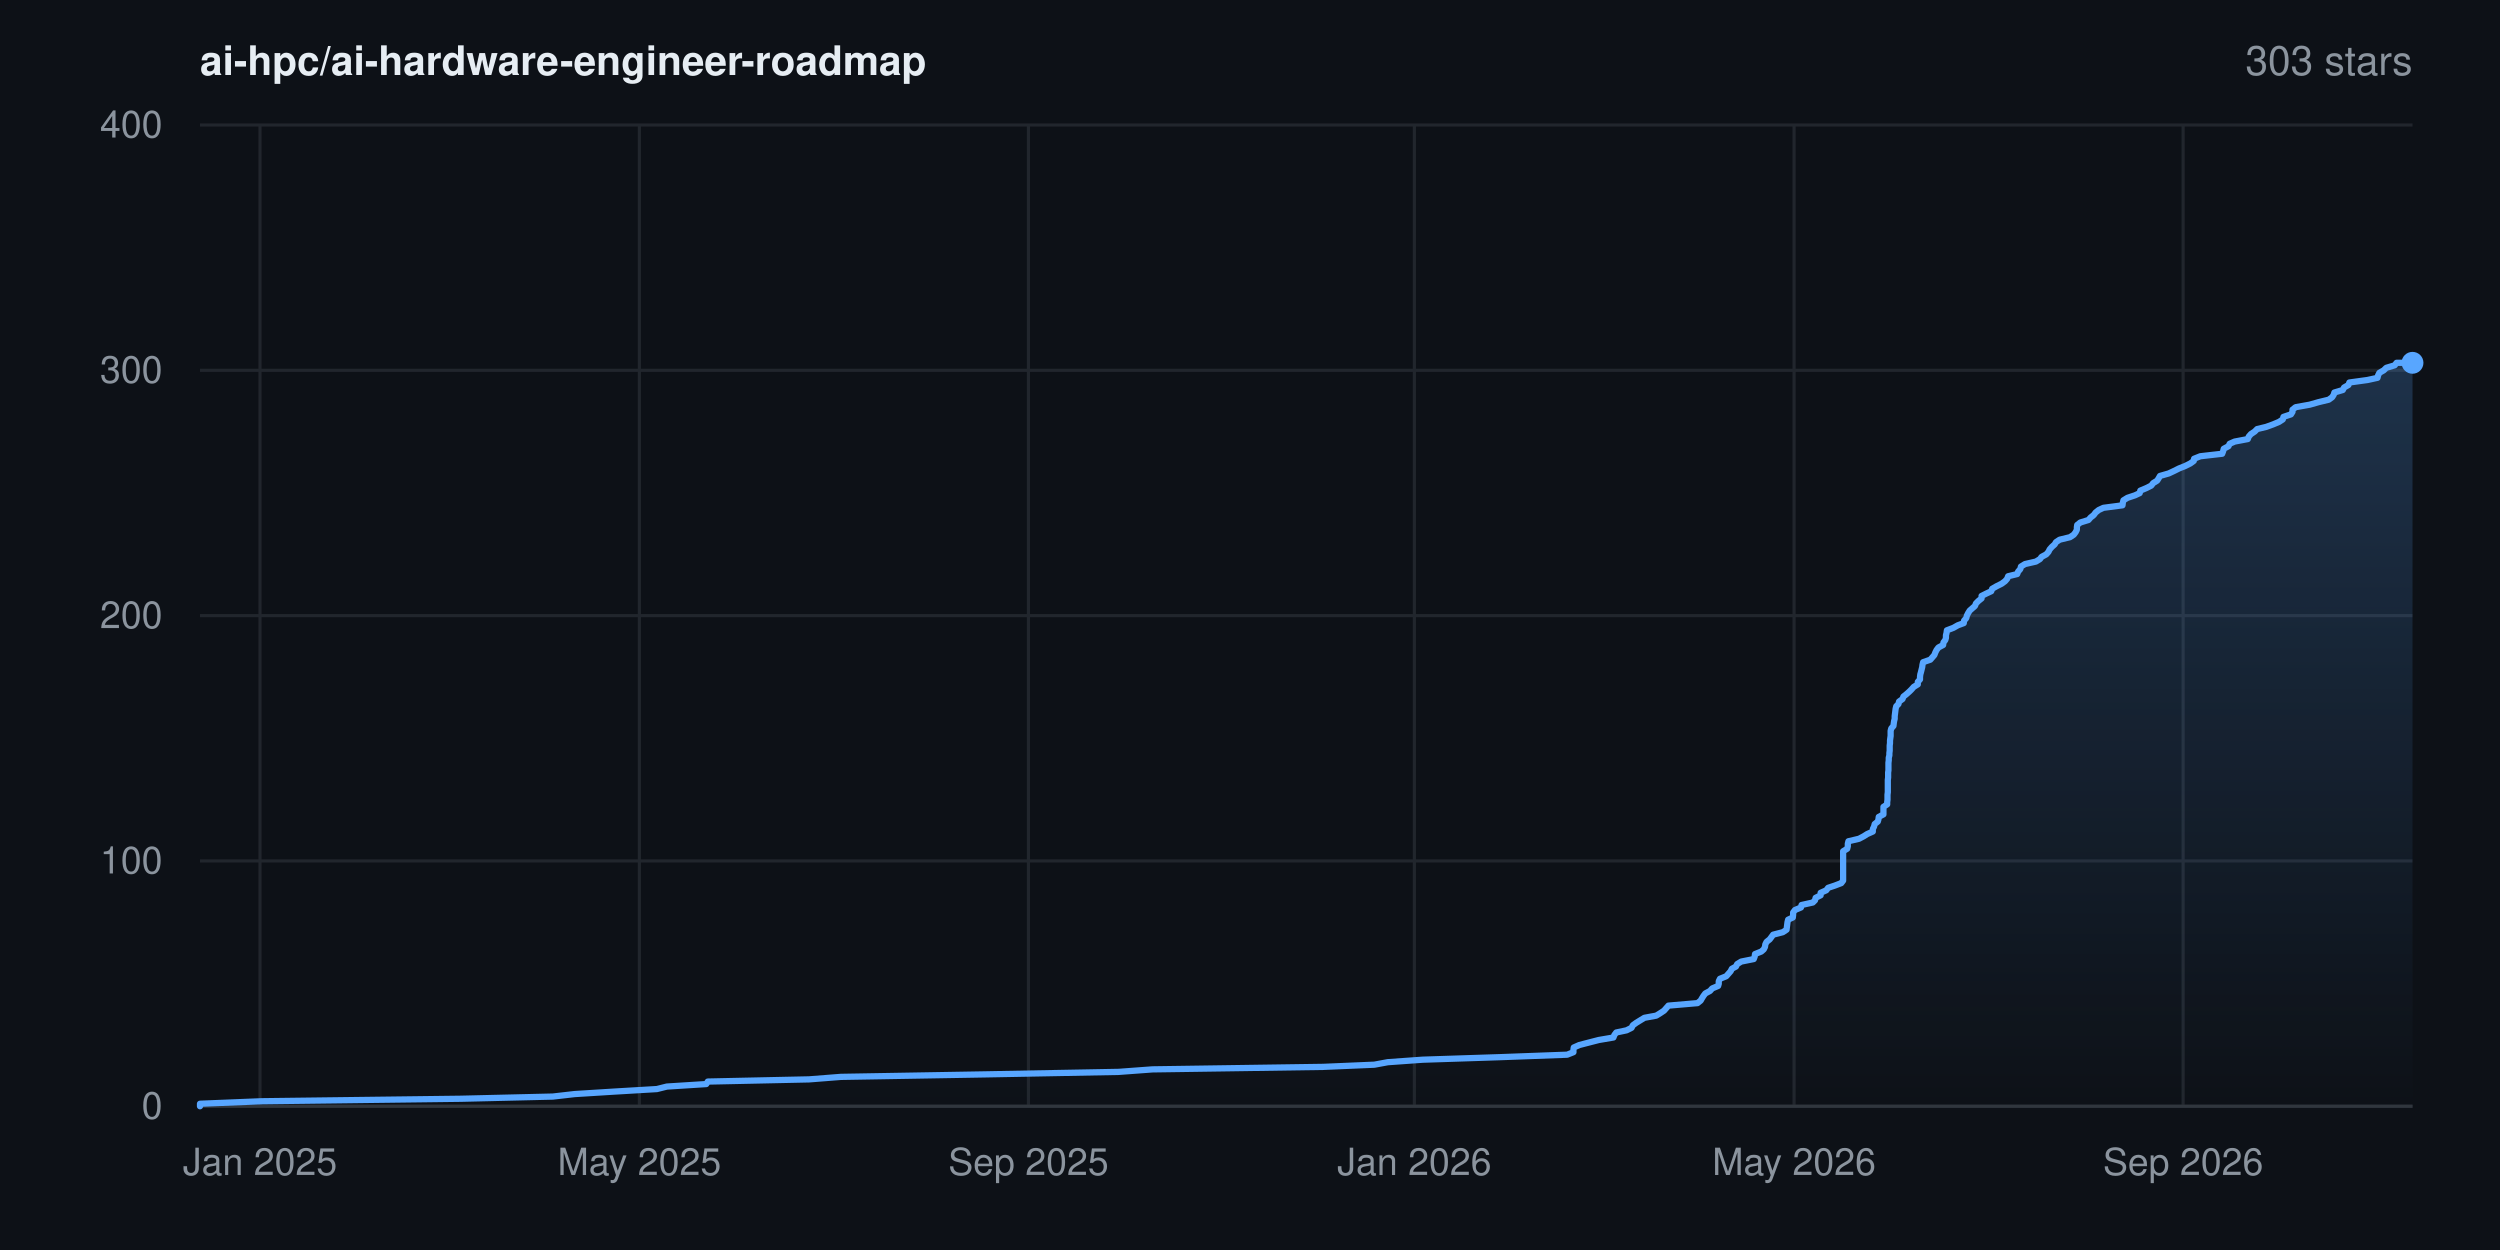
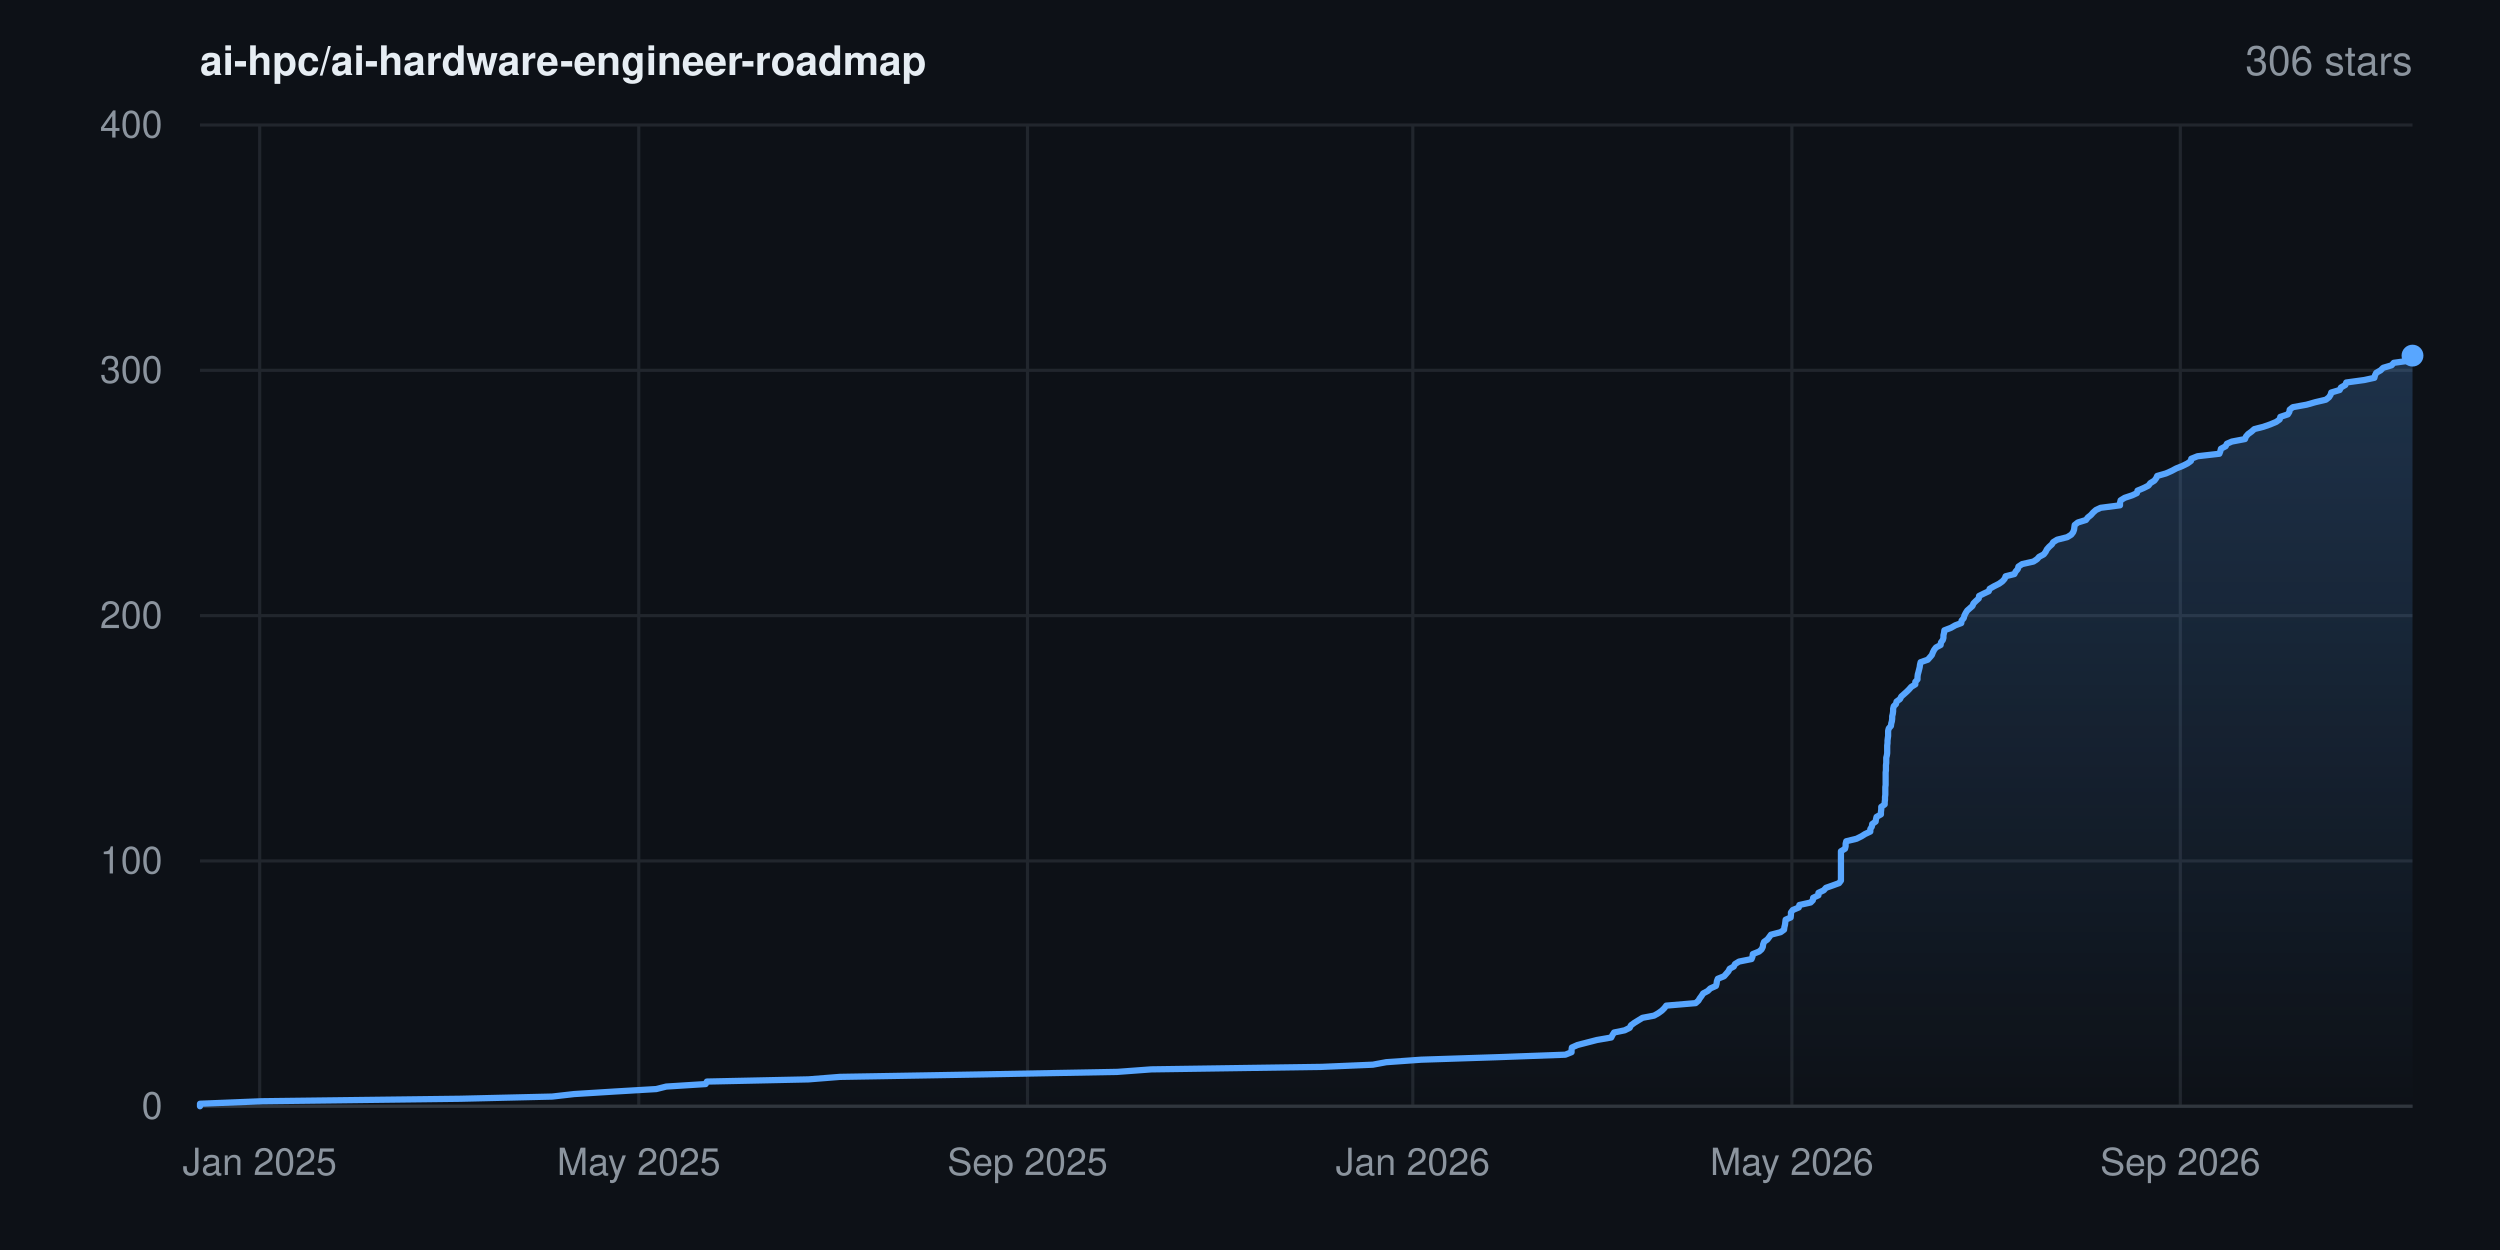
- <svg xmlns="http://www.w3.org/2000/svg" width="800" height="400" viewBox="0 0 800 400" font-family="-apple-system,BlinkMacSystemFont,'Segoe UI',Helvetica,Arial,sans-serif" role="img" aria-label="Star history for ai-hpc/ai-hardware-engineer-roadmap: 303 stars">
+ <svg xmlns="http://www.w3.org/2000/svg" width="800" height="400" viewBox="0 0 800 400" font-family="-apple-system,BlinkMacSystemFont,'Segoe UI',Helvetica,Arial,sans-serif" role="img" aria-label="Star history for ai-hpc/ai-hardware-engineer-roadmap: 306 stars">
  <rect width="800" height="400" fill="#0d1117" />
  <defs>
    <linearGradient id="area" x1="0" y1="0" x2="0" y2="1">
      <stop offset="0%" stop-color="#58a6ff" stop-opacity="0.22" />
      <stop offset="100%" stop-color="#58a6ff" stop-opacity="0" />
    </linearGradient>
  </defs>
  <line x1="64" y1="354.0" x2="772" y2="354.0" stroke="#21262d" stroke-width="1" />
  <text x="52" y="358.0" text-anchor="end" font-size="12" fill="#8b949e">0</text>
  <line x1="64" y1="275.5" x2="772" y2="275.5" stroke="#21262d" stroke-width="1" />
  <text x="52" y="279.5" text-anchor="end" font-size="12" fill="#8b949e">100</text>
  <line x1="64" y1="197.0" x2="772" y2="197.0" stroke="#21262d" stroke-width="1" />
  <text x="52" y="201.0" text-anchor="end" font-size="12" fill="#8b949e">200</text>
  <line x1="64" y1="118.5" x2="772" y2="118.5" stroke="#21262d" stroke-width="1" />
  <text x="52" y="122.5" text-anchor="end" font-size="12" fill="#8b949e">300</text>
  <line x1="64" y1="40.0" x2="772" y2="40.0" stroke="#21262d" stroke-width="1" />
  <text x="52" y="44.0" text-anchor="end" font-size="12" fill="#8b949e">400</text>
-   <line x1="83.2" y1="40" x2="83.2" y2="354" stroke="#21262d" stroke-width="1" />
-   <text x="83.2" y="376" text-anchor="middle" font-size="12" fill="#8b949e">Jan 2025</text>
-   <line x1="204.6" y1="40" x2="204.6" y2="354" stroke="#21262d" stroke-width="1" />
-   <text x="204.6" y="376" text-anchor="middle" font-size="12" fill="#8b949e">May 2025</text>
-   <line x1="329.1" y1="40" x2="329.1" y2="354" stroke="#21262d" stroke-width="1" />
-   <text x="329.1" y="376" text-anchor="middle" font-size="12" fill="#8b949e">Sep 2025</text>
-   <line x1="452.6" y1="40" x2="452.6" y2="354" stroke="#21262d" stroke-width="1" />
-   <text x="452.6" y="376" text-anchor="middle" font-size="12" fill="#8b949e">Jan 2026</text>
-   <line x1="574.1" y1="40" x2="574.1" y2="354" stroke="#21262d" stroke-width="1" />
-   <text x="574.1" y="376" text-anchor="middle" font-size="12" fill="#8b949e">May 2026</text>
-   <line x1="698.6" y1="40" x2="698.6" y2="354" stroke="#21262d" stroke-width="1" />
-   <text x="698.6" y="376" text-anchor="middle" font-size="12" fill="#8b949e">Sep 2026</text>
+   <line x1="83.1" y1="40" x2="83.1" y2="354" stroke="#21262d" stroke-width="1" />
+   <text x="83.1" y="376" text-anchor="middle" font-size="12" fill="#8b949e">Jan 2025</text>
+   <line x1="204.4" y1="40" x2="204.4" y2="354" stroke="#21262d" stroke-width="1" />
+   <text x="204.4" y="376" text-anchor="middle" font-size="12" fill="#8b949e">May 2025</text>
+   <line x1="328.8" y1="40" x2="328.8" y2="354" stroke="#21262d" stroke-width="1" />
+   <text x="328.8" y="376" text-anchor="middle" font-size="12" fill="#8b949e">Sep 2025</text>
+   <line x1="452.1" y1="40" x2="452.1" y2="354" stroke="#21262d" stroke-width="1" />
+   <text x="452.1" y="376" text-anchor="middle" font-size="12" fill="#8b949e">Jan 2026</text>
+   <line x1="573.4" y1="40" x2="573.4" y2="354" stroke="#21262d" stroke-width="1" />
+   <text x="573.4" y="376" text-anchor="middle" font-size="12" fill="#8b949e">May 2026</text>
+   <line x1="697.7" y1="40" x2="697.7" y2="354" stroke="#21262d" stroke-width="1" />
+   <text x="697.7" y="376" text-anchor="middle" font-size="12" fill="#8b949e">Sep 2026</text>
  <line x1="64" y1="354" x2="772" y2="354" stroke="#30363d" stroke-width="1" />
-   <polygon points="64.0,354.0 64.0,354.0 64.0,353.2 83.7,352.4 147.5,351.6 176.9,350.9 183.9,350.1 196.7,349.3 210.2,348.5 213.4,347.7 226.0,346.9 226.5,346.1 258.9,345.4 269.1,344.6 315.4,343.8 358.0,343.0 368.8,342.2 423.4,341.4 439.8,340.7 444.1,339.9 455.3,339.1 479.8,338.3 501.5,337.5 503.5,336.7 503.5,335.9 503.6,335.2 505.4,334.4 508.5,333.6 511.6,332.8 516.3,332.0 516.6,331.2 517.2,330.4 520.5,329.7 522.1,328.9 522.5,328.1 523.6,327.3 524.9,326.5 526.2,325.7 530.0,325.0 531.3,324.2 532.5,323.4 533.2,322.6 533.9,321.8 543.2,321.0 544.2,320.2 544.6,319.5 545.1,318.7 545.7,317.9 547.2,317.1 547.9,316.3 549.8,315.5 550.0,314.8 550.0,314.0 550.4,313.2 552.4,312.4 553.1,311.6 553.8,310.8 554.2,310.0 555.5,309.3 555.9,308.5 557.2,307.7 561.2,306.9 561.5,306.1 561.6,305.3 563.6,304.5 564.4,303.8 564.8,303.0 564.9,302.2 565.3,301.4 566.3,300.6 566.9,299.8 567.4,299.1 570.5,298.3 571.7,297.5 571.8,296.7 571.9,295.9 572.0,295.1 572.2,294.3 573.7,293.6 573.8,292.8 573.8,292.0 574.4,291.2 576.3,290.4 576.5,289.6 580.1,288.8 580.8,288.1 581.0,287.3 582.6,286.5 582.6,285.7 584.4,284.9 585.0,284.1 587.1,283.4 589.2,282.6 589.8,281.8 589.8,281.0 589.8,280.2 589.8,279.4 589.8,278.6 589.8,277.9 589.8,277.1 589.8,276.3 589.8,275.5 589.8,274.7 589.8,273.9 589.8,273.1 589.8,272.4 591.1,271.6 591.3,270.8 591.3,270.0 591.5,269.2 594.9,268.4 596.4,267.6 597.5,266.9 599.3,266.1 599.3,265.3 599.7,264.5 599.9,263.7 600.9,262.9 601.1,262.2 601.2,261.4 602.7,260.6 602.7,259.8 602.7,259.0 602.7,258.2 603.9,257.4 603.9,256.7 604.0,255.9 604.0,255.1 604.0,254.3 604.1,253.5 604.1,252.7 604.1,251.9 604.1,251.2 604.1,250.4 604.1,249.6 604.2,248.8 604.2,248.0 604.2,247.2 604.3,246.5 604.3,245.7 604.3,244.9 604.3,244.1 604.4,243.3 604.4,242.5 604.6,241.7 604.6,241.0 604.7,240.2 604.7,239.4 604.7,238.6 604.8,237.8 604.8,237.0 604.9,236.2 605.0,235.5 605.0,234.7 605.0,233.9 605.2,233.1 605.9,232.3 606.0,231.5 606.1,230.8 606.3,230.0 606.3,229.2 606.4,228.4 606.5,227.6 606.6,226.8 606.8,226.0 607.5,225.3 607.7,224.5 608.8,223.7 609.1,222.9 610.1,222.1 611.0,221.3 611.7,220.6 612.4,219.8 613.7,219.0 613.7,218.2 614.4,217.4 614.4,216.6 614.5,215.8 614.7,215.1 614.9,214.3 615.1,213.5 615.2,212.7 615.4,211.9 617.7,211.1 618.4,210.3 619.0,209.6 619.3,208.8 619.7,208.0 620.3,207.2 621.8,206.4 621.9,205.6 622.5,204.8 622.7,204.1 622.7,203.3 622.9,202.5 623.0,201.7 625.1,200.9 626.5,200.1 628.4,199.4 628.5,198.6 629.2,197.8 629.4,197.0 629.8,196.2 630.3,195.4 631.2,194.6 632.0,193.9 632.3,193.1 633.1,192.3 634.1,191.5 634.1,190.7 635.7,189.9 637.2,189.2 637.5,188.4 638.9,187.6 640.5,186.8 641.6,186.0 642.3,185.2 642.6,184.4 645.5,183.7 645.8,182.9 646.5,182.1 646.7,181.3 648.0,180.5 651.5,179.7 652.8,178.9 653.3,178.2 654.8,177.4 655.5,176.6 655.9,175.8 656.6,175.0 657.5,174.2 657.9,173.5 659.1,172.7 662.4,171.9 663.6,171.1 664.2,170.3 664.6,169.5 664.6,168.7 664.7,168.0 665.7,167.2 668.3,166.4 669.0,165.6 670.0,164.8 670.6,164.0 671.6,163.2 673.1,162.5 679.2,161.7 679.3,160.9 679.5,160.1 680.8,159.3 683.2,158.5 684.7,157.8 684.9,157.0 686.8,156.2 688.4,155.4 689.0,154.6 690.3,153.8 690.8,153.0 691.2,152.3 694.0,151.5 695.7,150.7 697.3,149.9 699.3,149.1 700.9,148.3 702.0,147.5 702.1,146.8 704.1,146.0 711.1,145.2 711.4,144.4 711.6,143.6 713.1,142.8 713.5,142.0 715.1,141.3 719.3,140.5 719.6,139.7 720.3,138.9 721.5,138.1 722.3,137.3 725.2,136.6 727.4,135.8 729.3,135.0 730.5,134.2 730.7,133.4 733.1,132.6 733.6,131.8 733.6,131.1 734.6,130.3 739.1,129.5 741.9,128.7 745.2,127.9 746.3,127.1 746.8,126.3 747.0,125.6 749.7,124.8 750.1,124.0 751.5,123.2 751.8,122.4 757.6,121.6 760.8,120.9 761.0,120.1 761.4,119.3 762.8,118.5 763.6,117.7 766.3,116.9 766.9,116.1 772.0,116.1 772.0,354.0" fill="url(#area)" />
-   <polyline points="64.0,354.0 64.0,353.2 83.7,352.4 147.5,351.6 176.9,350.9 183.9,350.1 196.7,349.3 210.2,348.5 213.4,347.7 226.0,346.9 226.5,346.1 258.9,345.4 269.1,344.6 315.4,343.8 358.0,343.0 368.8,342.2 423.4,341.4 439.8,340.7 444.1,339.9 455.3,339.1 479.8,338.3 501.5,337.5 503.5,336.7 503.5,335.9 503.6,335.2 505.4,334.4 508.5,333.6 511.6,332.8 516.3,332.0 516.6,331.2 517.2,330.4 520.5,329.7 522.1,328.9 522.5,328.1 523.6,327.3 524.9,326.5 526.2,325.7 530.0,325.0 531.3,324.2 532.5,323.4 533.2,322.6 533.9,321.8 543.2,321.0 544.2,320.2 544.6,319.5 545.1,318.7 545.7,317.9 547.2,317.1 547.9,316.3 549.8,315.5 550.0,314.8 550.0,314.0 550.4,313.2 552.4,312.4 553.1,311.6 553.8,310.8 554.2,310.0 555.5,309.3 555.9,308.5 557.2,307.7 561.2,306.9 561.5,306.1 561.6,305.3 563.6,304.5 564.4,303.8 564.8,303.0 564.9,302.2 565.3,301.4 566.3,300.6 566.9,299.8 567.4,299.1 570.5,298.3 571.7,297.5 571.8,296.7 571.9,295.9 572.0,295.1 572.2,294.3 573.7,293.6 573.8,292.8 573.8,292.0 574.4,291.2 576.3,290.4 576.5,289.6 580.1,288.8 580.8,288.1 581.0,287.3 582.6,286.5 582.6,285.7 584.4,284.9 585.0,284.1 587.1,283.4 589.2,282.6 589.8,281.8 589.8,281.0 589.8,280.2 589.8,279.4 589.8,278.6 589.8,277.9 589.8,277.1 589.8,276.3 589.8,275.5 589.8,274.7 589.8,273.9 589.8,273.1 589.8,272.4 591.1,271.6 591.3,270.8 591.3,270.0 591.5,269.2 594.9,268.4 596.4,267.6 597.5,266.9 599.3,266.1 599.3,265.3 599.7,264.5 599.9,263.7 600.9,262.9 601.1,262.2 601.2,261.4 602.7,260.6 602.7,259.8 602.7,259.0 602.7,258.2 603.9,257.4 603.9,256.7 604.0,255.9 604.0,255.1 604.0,254.3 604.1,253.5 604.1,252.7 604.1,251.9 604.1,251.2 604.1,250.4 604.1,249.6 604.2,248.8 604.2,248.0 604.2,247.2 604.3,246.5 604.3,245.7 604.3,244.9 604.3,244.1 604.4,243.3 604.4,242.5 604.6,241.7 604.6,241.0 604.7,240.2 604.7,239.4 604.7,238.6 604.8,237.8 604.8,237.0 604.9,236.2 605.0,235.5 605.0,234.7 605.0,233.9 605.2,233.1 605.9,232.3 606.0,231.5 606.1,230.8 606.3,230.0 606.3,229.2 606.4,228.4 606.5,227.6 606.6,226.8 606.8,226.0 607.5,225.3 607.7,224.5 608.8,223.7 609.1,222.9 610.1,222.1 611.0,221.3 611.7,220.6 612.4,219.8 613.7,219.0 613.7,218.2 614.4,217.4 614.4,216.6 614.5,215.8 614.7,215.1 614.9,214.3 615.1,213.5 615.2,212.7 615.4,211.9 617.7,211.1 618.4,210.3 619.0,209.6 619.3,208.8 619.7,208.0 620.3,207.2 621.8,206.4 621.9,205.6 622.5,204.8 622.7,204.1 622.7,203.3 622.9,202.5 623.0,201.7 625.1,200.9 626.5,200.1 628.4,199.4 628.5,198.6 629.2,197.8 629.4,197.0 629.8,196.2 630.3,195.4 631.2,194.6 632.0,193.9 632.3,193.1 633.1,192.3 634.1,191.5 634.1,190.7 635.7,189.9 637.2,189.2 637.5,188.4 638.9,187.6 640.5,186.8 641.6,186.0 642.3,185.2 642.6,184.4 645.5,183.7 645.8,182.9 646.5,182.1 646.7,181.3 648.0,180.5 651.5,179.7 652.8,178.9 653.3,178.2 654.8,177.4 655.5,176.6 655.9,175.8 656.6,175.0 657.5,174.2 657.9,173.5 659.1,172.7 662.4,171.9 663.6,171.1 664.2,170.3 664.6,169.5 664.6,168.7 664.7,168.0 665.7,167.2 668.3,166.4 669.0,165.6 670.0,164.8 670.6,164.0 671.6,163.2 673.1,162.5 679.2,161.7 679.3,160.9 679.5,160.1 680.8,159.3 683.2,158.5 684.7,157.8 684.9,157.0 686.8,156.2 688.4,155.4 689.0,154.6 690.3,153.8 690.8,153.0 691.2,152.3 694.0,151.5 695.7,150.7 697.3,149.9 699.3,149.1 700.9,148.3 702.0,147.5 702.1,146.8 704.1,146.0 711.1,145.2 711.4,144.4 711.6,143.6 713.1,142.8 713.5,142.0 715.1,141.3 719.3,140.5 719.6,139.7 720.3,138.9 721.5,138.1 722.3,137.3 725.2,136.6 727.4,135.8 729.3,135.0 730.5,134.2 730.7,133.4 733.1,132.6 733.6,131.8 733.6,131.1 734.6,130.3 739.1,129.5 741.9,128.7 745.2,127.9 746.3,127.1 746.8,126.3 747.0,125.6 749.7,124.8 750.1,124.0 751.5,123.2 751.8,122.4 757.6,121.6 760.8,120.9 761.0,120.1 761.4,119.3 762.8,118.5 763.6,117.7 766.3,116.9 766.9,116.1 772.0,116.1" fill="none" stroke="#58a6ff" stroke-width="2" stroke-linejoin="round" stroke-linecap="round" />
-   <circle cx="772.0" cy="116.1" r="3.5" fill="#58a6ff" />
+   <polygon points="64.0,354.0 64.0,354.0 64.0,353.2 83.7,352.4 147.4,351.6 176.7,350.9 183.7,350.1 196.5,349.3 210.0,348.5 213.2,347.7 225.8,346.9 226.2,346.1 258.7,345.4 268.8,344.6 315.0,343.8 357.6,343.0 368.4,342.2 422.9,341.4 439.3,340.7 443.6,339.9 454.8,339.1 479.2,338.3 500.9,337.5 502.9,336.7 502.9,335.9 503.0,335.2 504.8,334.4 507.9,333.6 511.0,332.8 515.6,332.0 516.0,331.2 516.5,330.4 519.9,329.7 521.5,328.9 521.9,328.1 523.0,327.3 524.3,326.5 525.6,325.7 529.3,325.0 530.7,324.2 531.8,323.4 532.6,322.6 533.2,321.8 542.6,321.0 543.5,320.2 543.9,319.5 544.5,318.7 545.0,317.9 546.5,317.1 547.3,316.3 549.1,315.5 549.3,314.8 549.4,314.0 549.7,313.2 551.7,312.4 552.4,311.6 553.1,310.8 553.5,310.0 554.8,309.3 555.2,308.5 556.5,307.7 560.5,306.9 560.8,306.1 560.9,305.3 562.9,304.5 563.7,303.8 564.1,303.0 564.2,302.2 564.5,301.4 565.6,300.6 566.2,299.8 566.7,299.1 569.8,298.3 570.9,297.5 571.0,296.7 571.2,295.9 571.3,295.1 571.4,294.3 573.0,293.6 573.1,292.8 573.1,292.0 573.7,291.2 575.6,290.4 575.8,289.6 579.4,288.8 580.1,288.1 580.2,287.3 581.9,286.5 581.9,285.7 583.6,284.9 584.3,284.1 586.3,283.4 588.5,282.6 589.1,281.8 589.1,281.0 589.1,280.2 589.1,279.4 589.1,278.6 589.1,277.9 589.1,277.1 589.1,276.3 589.1,275.5 589.1,274.7 589.1,273.9 589.1,273.1 589.1,272.4 590.4,271.6 590.6,270.8 590.6,270.0 590.8,269.2 594.1,268.4 595.7,267.6 596.8,266.9 598.5,266.1 598.5,265.3 599.0,264.5 599.1,263.7 600.2,262.9 600.3,262.2 600.5,261.4 601.9,260.6 601.9,259.8 602.0,259.0 602.0,258.2 603.1,257.4 603.1,256.7 603.2,255.9 603.2,255.1 603.3,254.3 603.3,253.5 603.3,252.7 603.3,251.9 603.4,251.2 603.4,250.4 603.4,249.6 603.4,248.8 603.4,248.0 603.4,247.2 603.5,246.5 603.5,245.7 603.5,244.9 603.6,244.1 603.6,243.3 603.6,242.5 603.8,241.7 603.9,241.0 603.9,240.2 603.9,239.4 603.9,238.6 604.0,237.8 604.0,237.0 604.1,236.2 604.2,235.5 604.2,234.7 604.2,233.9 604.4,233.1 605.1,232.3 605.2,231.5 605.4,230.8 605.5,230.0 605.5,229.2 605.7,228.4 605.8,227.6 605.8,226.8 606.0,226.0 606.7,225.3 606.9,224.5 608.0,223.7 608.4,222.9 609.3,222.1 610.2,221.3 610.9,220.6 611.6,219.8 612.9,219.0 612.9,218.2 613.6,217.4 613.6,216.6 613.7,215.8 613.9,215.1 614.1,214.3 614.3,213.5 614.4,212.7 614.6,211.9 616.9,211.1 617.6,210.3 618.2,209.6 618.5,208.8 618.9,208.0 619.5,207.2 621.0,206.4 621.1,205.6 621.7,204.8 621.9,204.1 621.9,203.3 622.1,202.5 622.2,201.7 624.3,200.9 625.7,200.1 627.6,199.4 627.7,198.6 628.4,197.8 628.6,197.0 629.0,196.2 629.5,195.4 630.4,194.6 631.2,193.9 631.5,193.1 632.3,192.3 633.2,191.5 633.3,190.7 634.9,189.9 636.4,189.2 636.7,188.4 638.1,187.6 639.7,186.8 640.8,186.0 641.5,185.2 641.8,184.4 644.6,183.7 645.0,182.9 645.7,182.1 645.9,181.3 647.1,180.5 650.7,179.7 651.9,178.9 652.5,178.2 654.0,177.4 654.6,176.6 655.0,175.8 655.7,175.0 656.6,174.2 657.0,173.5 658.3,172.7 661.5,171.9 662.8,171.1 663.4,170.3 663.7,169.5 663.8,168.7 663.9,168.0 664.9,167.2 667.5,166.4 668.1,165.6 669.1,164.8 669.8,164.0 670.7,163.2 672.2,162.5 678.4,161.7 678.4,160.9 678.6,160.1 679.9,159.3 682.3,158.5 683.8,157.8 684.0,157.0 685.9,156.2 687.5,155.4 688.1,154.6 689.4,153.8 690.0,153.0 690.3,152.3 693.1,151.5 694.9,150.7 696.4,149.9 698.4,149.1 700.0,148.3 701.1,147.5 701.2,146.8 703.2,146.0 710.2,145.2 710.5,144.4 710.7,143.6 712.2,142.8 712.6,142.0 714.2,141.3 718.4,140.5 718.7,139.7 719.4,138.9 720.5,138.1 721.4,137.3 724.2,136.6 726.5,135.8 728.4,135.0 729.5,134.2 729.7,133.4 732.1,132.6 732.6,131.8 732.7,131.1 733.7,130.3 738.1,129.5 740.9,128.7 744.3,127.9 745.3,127.1 745.8,126.3 746.0,125.6 748.7,124.8 749.1,124.0 750.5,123.2 750.8,122.4 756.6,121.6 759.8,120.9 760.0,120.1 760.4,119.3 761.8,118.5 762.6,117.7 765.3,116.9 766.0,116.1 771.1,115.4 771.7,114.6 771.9,113.8 772.0,113.8 772.0,354.0" fill="url(#area)" />
+   <polyline points="64.0,354.0 64.0,353.2 83.7,352.4 147.4,351.6 176.7,350.9 183.7,350.1 196.5,349.3 210.0,348.5 213.2,347.7 225.8,346.9 226.2,346.1 258.7,345.4 268.8,344.6 315.0,343.8 357.6,343.0 368.4,342.2 422.9,341.4 439.3,340.7 443.6,339.9 454.8,339.1 479.2,338.3 500.9,337.5 502.9,336.7 502.9,335.9 503.0,335.2 504.8,334.4 507.9,333.6 511.0,332.8 515.6,332.0 516.0,331.2 516.5,330.4 519.9,329.7 521.5,328.9 521.9,328.1 523.0,327.3 524.3,326.5 525.6,325.7 529.3,325.0 530.7,324.2 531.8,323.4 532.6,322.6 533.2,321.8 542.6,321.0 543.5,320.2 543.9,319.5 544.5,318.7 545.0,317.9 546.5,317.1 547.3,316.3 549.1,315.5 549.3,314.8 549.4,314.0 549.7,313.2 551.7,312.4 552.4,311.6 553.1,310.8 553.5,310.0 554.8,309.3 555.2,308.5 556.5,307.7 560.5,306.9 560.8,306.1 560.9,305.3 562.9,304.5 563.7,303.8 564.1,303.0 564.2,302.2 564.5,301.4 565.6,300.6 566.2,299.8 566.7,299.1 569.8,298.3 570.9,297.5 571.0,296.7 571.2,295.9 571.3,295.1 571.4,294.3 573.0,293.6 573.1,292.8 573.1,292.0 573.7,291.2 575.6,290.4 575.8,289.6 579.4,288.8 580.1,288.1 580.2,287.3 581.9,286.5 581.9,285.7 583.6,284.9 584.3,284.1 586.3,283.4 588.5,282.6 589.1,281.8 589.1,281.0 589.1,280.2 589.1,279.4 589.1,278.6 589.1,277.9 589.1,277.1 589.1,276.3 589.1,275.5 589.1,274.7 589.1,273.9 589.1,273.1 589.1,272.4 590.4,271.6 590.6,270.8 590.6,270.0 590.8,269.2 594.1,268.4 595.7,267.6 596.8,266.9 598.5,266.1 598.5,265.3 599.0,264.5 599.1,263.7 600.2,262.9 600.3,262.2 600.5,261.4 601.9,260.6 601.9,259.8 602.0,259.0 602.0,258.2 603.1,257.4 603.1,256.7 603.2,255.9 603.2,255.1 603.3,254.3 603.3,253.5 603.3,252.7 603.3,251.9 603.4,251.2 603.4,250.4 603.4,249.6 603.4,248.8 603.4,248.0 603.4,247.2 603.5,246.5 603.5,245.7 603.5,244.9 603.6,244.1 603.6,243.3 603.6,242.5 603.8,241.7 603.9,241.0 603.9,240.2 603.9,239.4 603.9,238.6 604.0,237.8 604.0,237.0 604.1,236.2 604.2,235.5 604.2,234.7 604.2,233.9 604.4,233.1 605.1,232.3 605.2,231.5 605.4,230.8 605.5,230.0 605.5,229.2 605.7,228.4 605.8,227.6 605.8,226.8 606.0,226.0 606.7,225.3 606.9,224.5 608.0,223.7 608.4,222.9 609.3,222.1 610.2,221.3 610.9,220.6 611.6,219.8 612.9,219.0 612.9,218.2 613.6,217.4 613.6,216.6 613.7,215.8 613.9,215.1 614.1,214.3 614.3,213.5 614.4,212.7 614.6,211.9 616.9,211.1 617.6,210.3 618.2,209.6 618.5,208.8 618.9,208.0 619.5,207.2 621.0,206.4 621.1,205.6 621.7,204.8 621.9,204.1 621.9,203.3 622.1,202.5 622.2,201.7 624.3,200.9 625.7,200.1 627.6,199.4 627.7,198.6 628.4,197.8 628.6,197.0 629.0,196.2 629.5,195.4 630.4,194.6 631.2,193.9 631.5,193.1 632.3,192.3 633.2,191.5 633.3,190.7 634.9,189.9 636.4,189.2 636.7,188.4 638.1,187.6 639.7,186.8 640.8,186.0 641.5,185.2 641.8,184.4 644.6,183.7 645.0,182.9 645.7,182.1 645.9,181.3 647.1,180.5 650.7,179.7 651.9,178.9 652.5,178.2 654.0,177.4 654.6,176.6 655.0,175.8 655.7,175.0 656.6,174.2 657.0,173.5 658.3,172.7 661.5,171.9 662.8,171.1 663.4,170.3 663.7,169.5 663.8,168.7 663.9,168.0 664.9,167.2 667.5,166.4 668.1,165.6 669.1,164.8 669.8,164.0 670.7,163.2 672.2,162.5 678.4,161.7 678.4,160.9 678.6,160.1 679.9,159.3 682.3,158.5 683.8,157.8 684.0,157.0 685.9,156.2 687.5,155.4 688.1,154.6 689.4,153.8 690.0,153.0 690.3,152.3 693.1,151.5 694.9,150.7 696.4,149.9 698.4,149.1 700.0,148.3 701.1,147.5 701.2,146.8 703.2,146.0 710.2,145.2 710.5,144.4 710.7,143.6 712.2,142.8 712.6,142.0 714.2,141.3 718.4,140.5 718.7,139.7 719.4,138.9 720.5,138.1 721.4,137.3 724.2,136.6 726.5,135.8 728.4,135.0 729.5,134.2 729.7,133.4 732.1,132.6 732.6,131.8 732.7,131.1 733.7,130.3 738.1,129.5 740.9,128.7 744.3,127.9 745.3,127.1 745.8,126.3 746.0,125.6 748.7,124.8 749.1,124.0 750.5,123.2 750.8,122.4 756.6,121.6 759.8,120.9 760.0,120.1 760.4,119.3 761.8,118.5 762.6,117.7 765.3,116.9 766.0,116.1 771.1,115.4 771.7,114.6 771.9,113.8 772.0,113.8" fill="none" stroke="#58a6ff" stroke-width="2" stroke-linejoin="round" stroke-linecap="round" />
+   <circle cx="772.0" cy="113.8" r="3.5" fill="#58a6ff" />
  <text x="64" y="24" font-size="13" font-weight="600" fill="#e6edf3">ai-hpc/ai-hardware-engineer-roadmap</text>
-   <text x="772" y="24" text-anchor="end" font-size="13" fill="#8b949e">303 stars</text>
+   <text x="772" y="24" text-anchor="end" font-size="13" fill="#8b949e">306 stars</text>
</svg>
